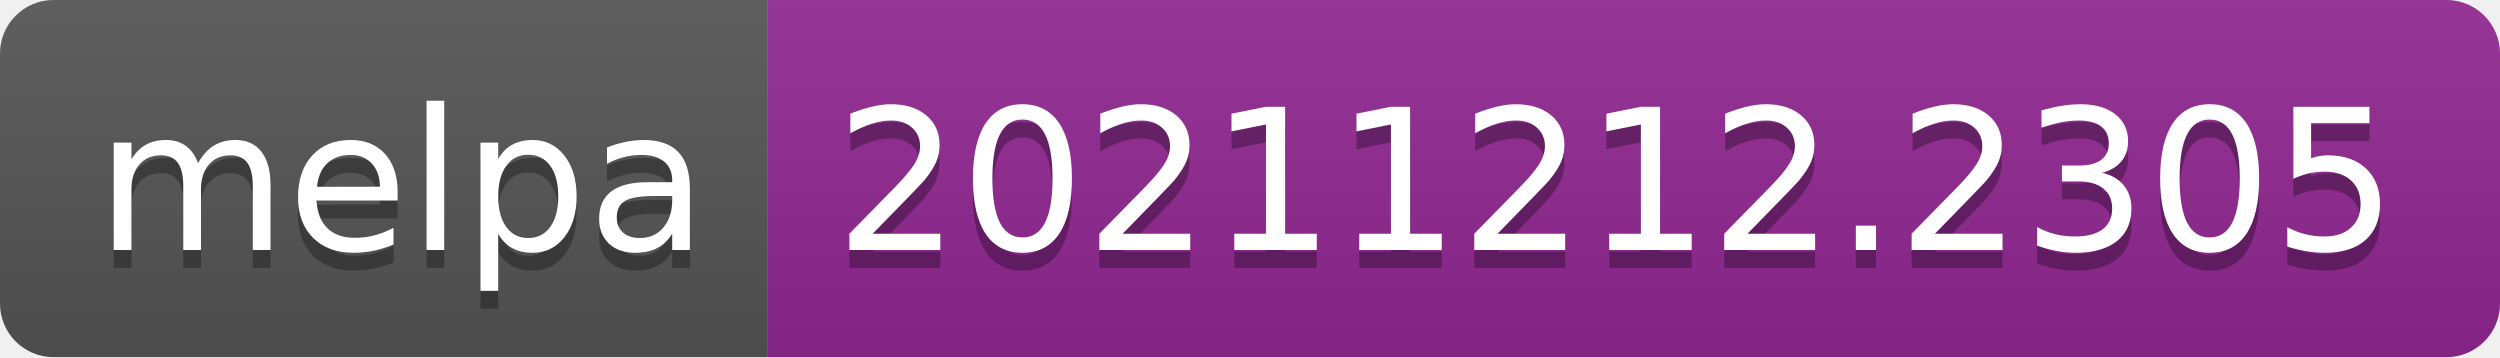
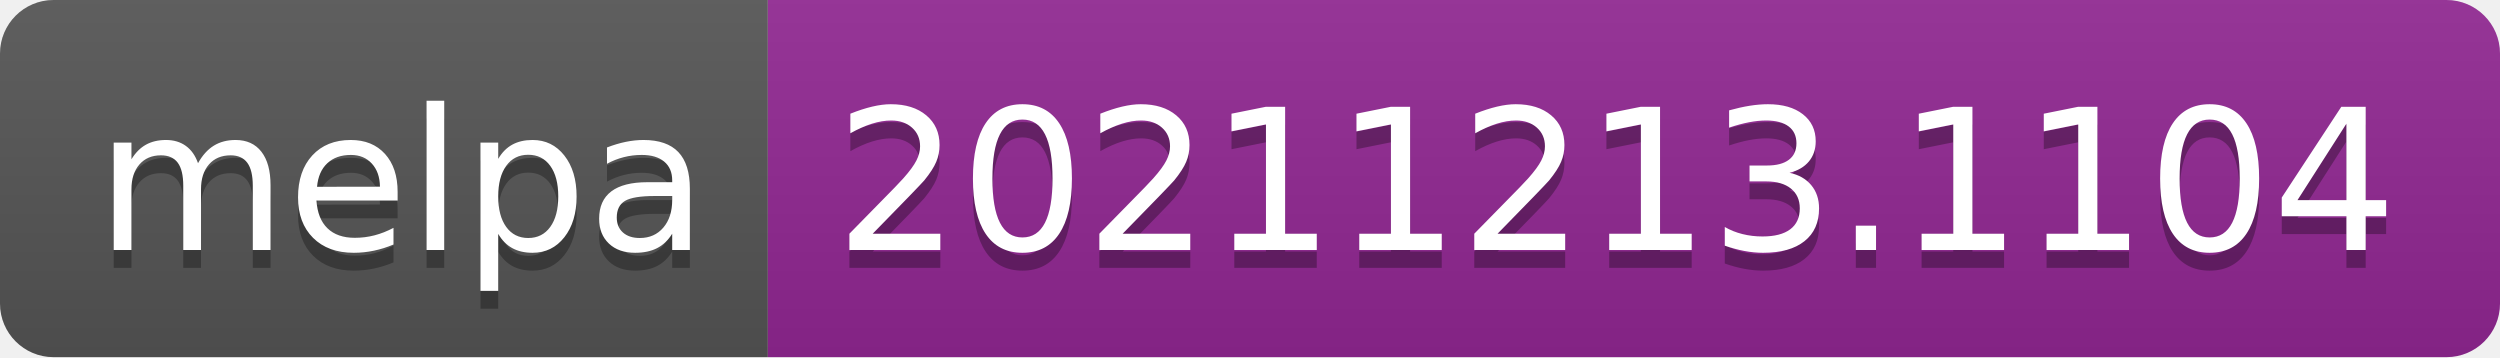
- <svg xmlns="http://www.w3.org/2000/svg" width="140" height="20" role="img" aria-label="melpa: 20211212.2305">
+ <svg xmlns="http://www.w3.org/2000/svg" width="140" height="20" role="img" aria-label="melpa: 20211213.1104">
  <linearGradient id="s" x2="0" y2="100%">
    <stop offset="0" stop-color="#bbb" stop-opacity=".1" />
    <stop offset="1" stop-opacity=".1" />
  </linearGradient>
  <clipPath id="r">
    <rect width="140" height="20" rx="3" fill="#fff" />
  </clipPath>
  <g clip-path="url(#r)">
    <rect width="43" height="20" fill="#555" />
    <rect x="43" width="97" height="20" fill="#922793" />
    <rect width="140" height="20" fill="url(#s)" />
  </g>
  <g fill="#fff" text-anchor="middle" font-family="Verdana,Geneva,DejaVu Sans,sans-serif" text-rendering="geometricPrecision" font-size="110">
    <text aria-hidden="true" x="225" y="150" fill="#010101" fill-opacity=".3" transform="scale(.1)" textLength="330">melpa</text>
    <text x="225" y="140" transform="scale(.1)" fill="#fff" textLength="330">melpa</text>
-     <text aria-hidden="true" x="905" y="150" fill="#010101" fill-opacity=".3" transform="scale(.1)" textLength="870">20211212.2305</text>
-     <text x="905" y="140" transform="scale(.1)" fill="#fff" textLength="870">20211212.2305</text>
+     <text aria-hidden="true" x="905" y="150" fill="#010101" fill-opacity=".3" transform="scale(.1)" textLength="870">20211213.1104</text>
+     <text x="905" y="140" transform="scale(.1)" fill="#fff" textLength="870">20211213.1104</text>
  </g>
</svg>
